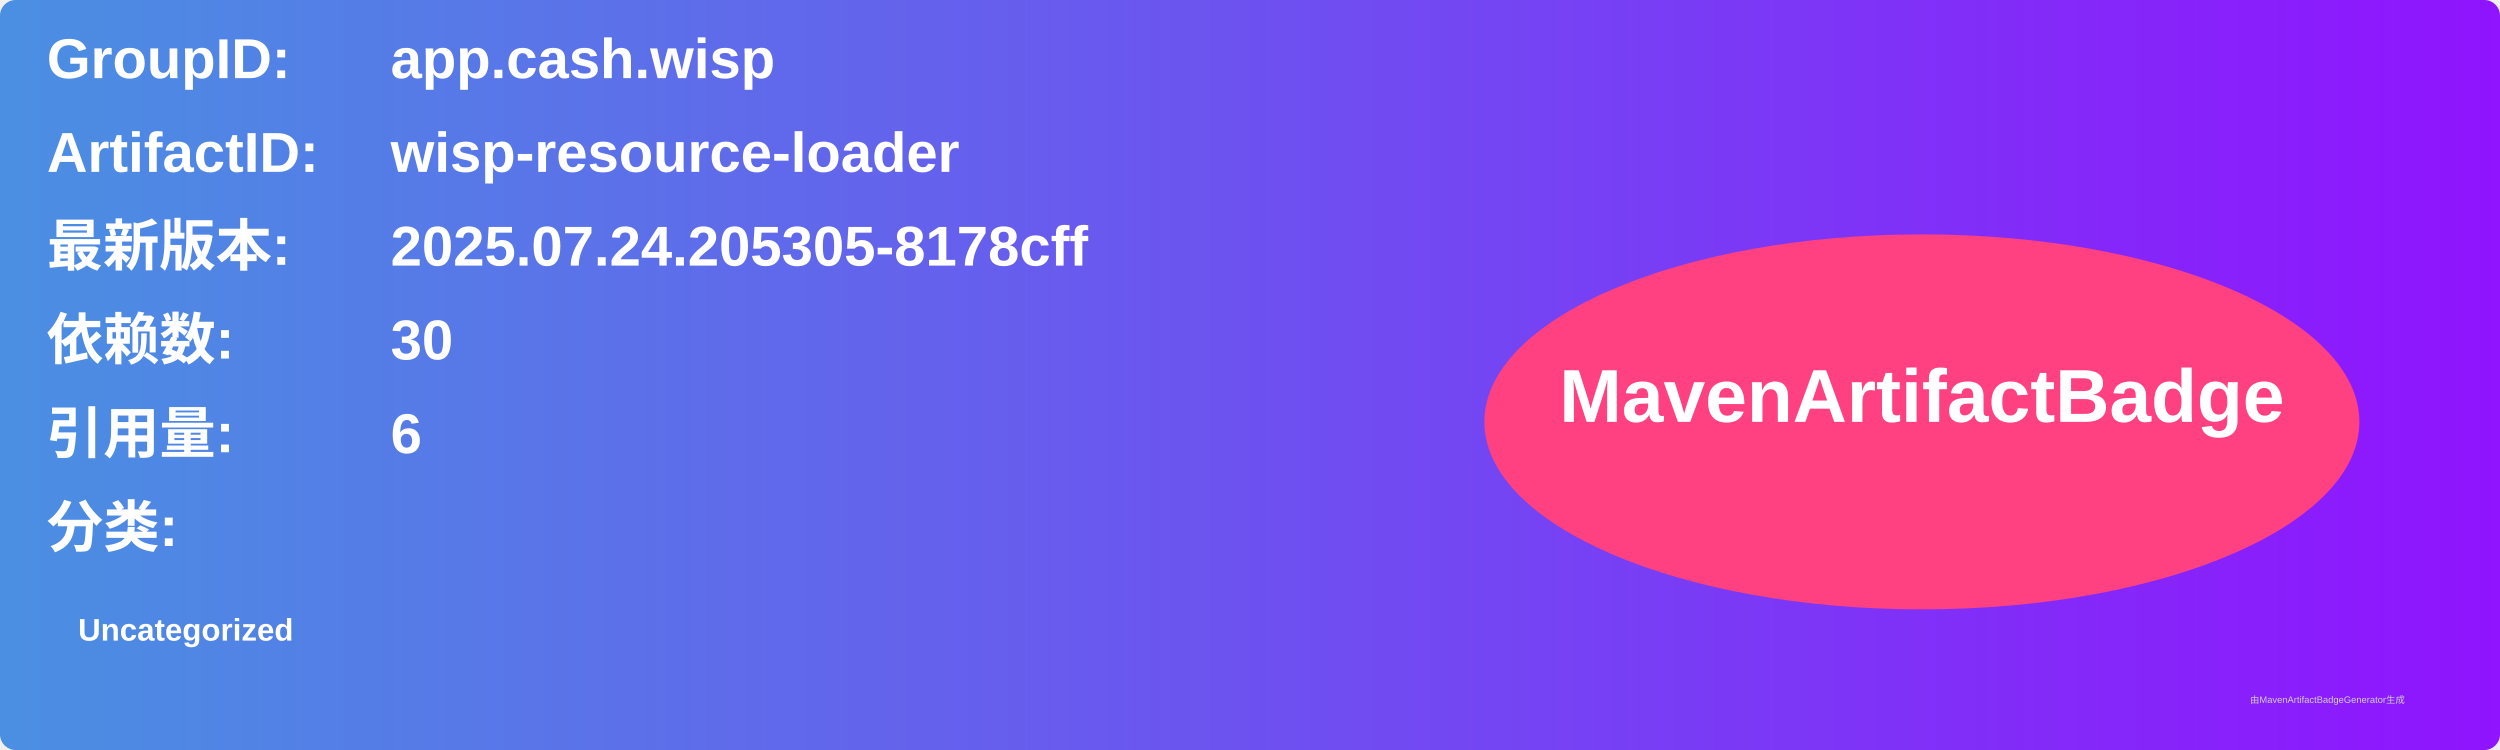
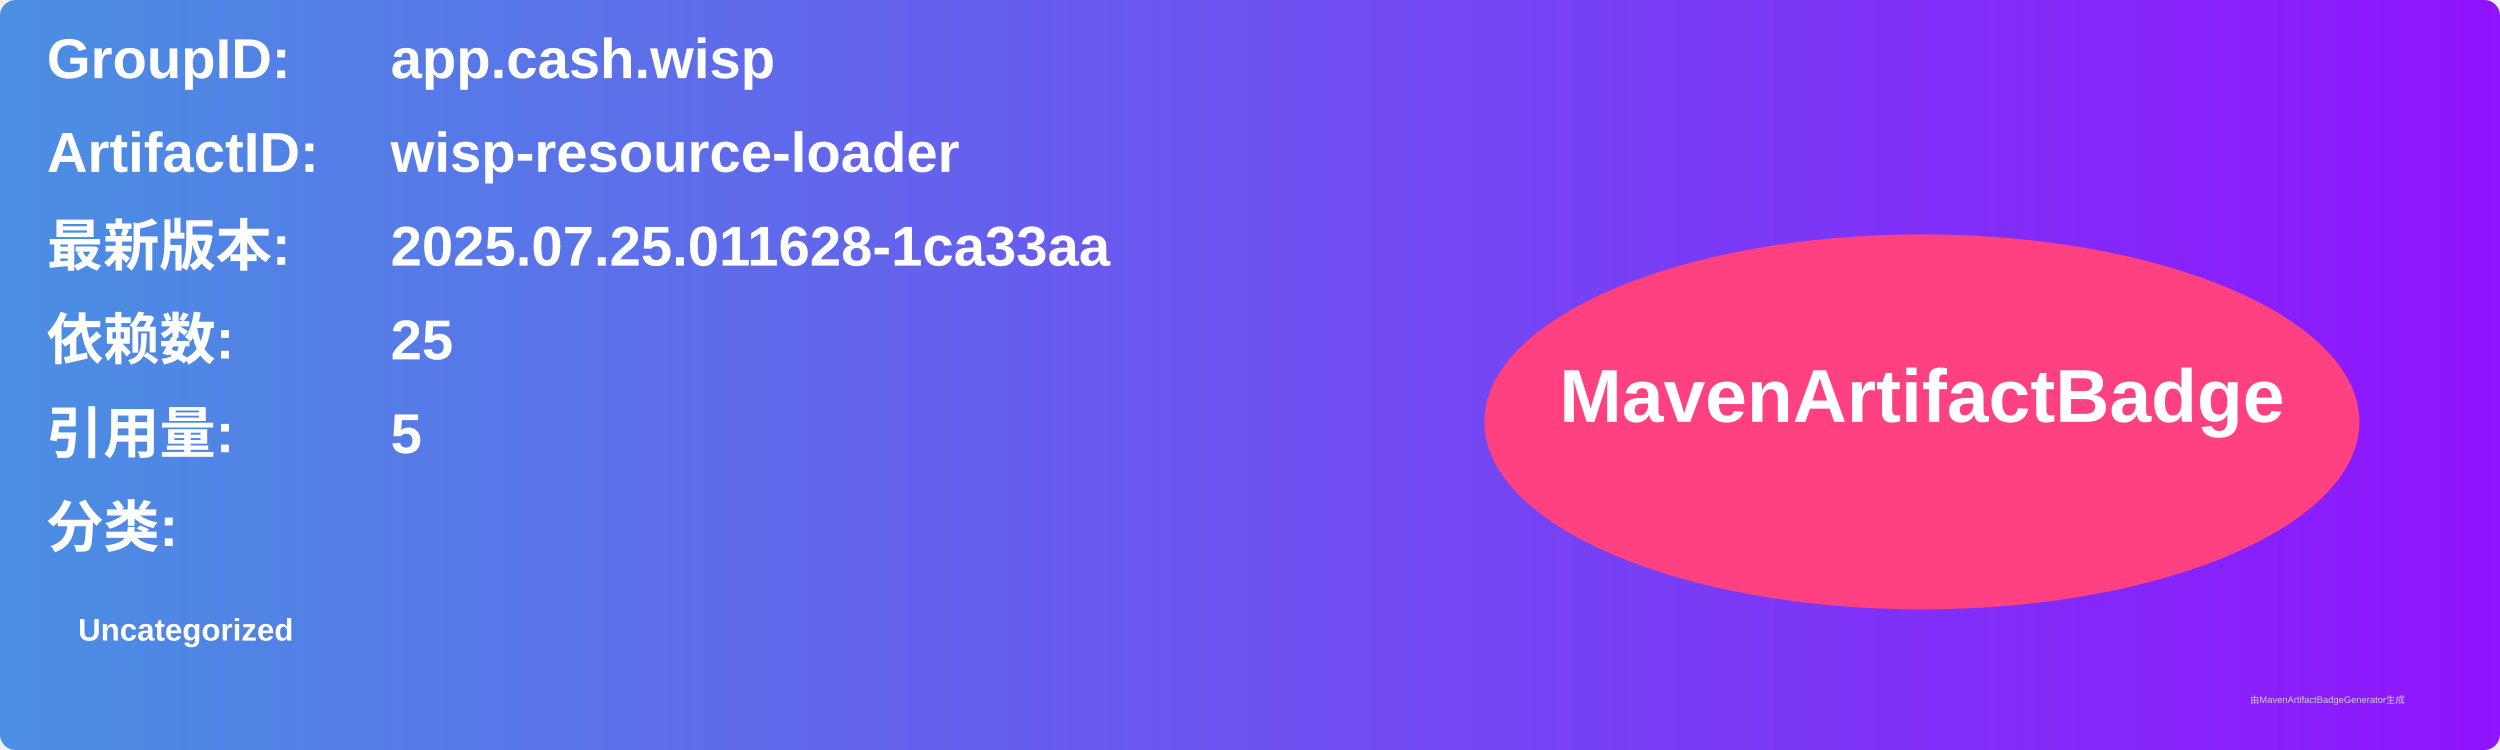
<svg xmlns="http://www.w3.org/2000/svg" width="800" height="240" viewBox="0 0 800 240">
  <linearGradient id="grad" x1="0%" y1="0%" x2="100%" y2="0%">
    <stop offset="0%" stop-color="#4a90e2" />
    <stop offset="100%" stop-color="#9013fe" />
  </linearGradient>
  <rect width="100%" height="100%" rx="5" ry="5" fill="url(#grad)" />
  <g transform="translate(15, 15)">
    <text x="0" y="10" font-family="Arial" font-size="18" fill="white" font-weight="bold" width="260">GroupID:</text>
    <text x="110" y="10" font-family="Arial" font-size="18" fill="white" font-weight="bold" width="460">app.cash.wisp</text>
    <text x="0" y="40" font-family="Arial" font-size="18" fill="white" font-weight="bold" width="260">ArtifactID:</text>
    <text x="110" y="40" font-family="Arial" font-size="18" fill="white" font-weight="bold" width="460">wisp-resource-loader</text>
    <text x="0" y="70" font-family="Arial" font-size="18" fill="white" font-weight="bold">最新版本:</text>
    <text x="110" y="70" font-family="Arial" font-size="18" fill="white" font-weight="bold">
-       <tspan font-weight="bold">2025.07.24.205305-8178cff</tspan>
+       <tspan font-weight="bold">2025.07.25.011628-1ca33aa</tspan>
    </text>
    <text x="0" y="100" font-family="Arial" font-size="18" fill="white" font-weight="bold">依赖数: </text>
    <text x="110" y="100" font-family="Arial" font-size="18" fill="white">
-       <tspan font-weight="bold">30</tspan>
+       <tspan font-weight="bold">25</tspan>
    </text>
    <text x="0" y="130" font-family="Arial" font-size="18" fill="white" font-weight="bold">引用量: </text>
    <text x="110" y="130" font-family="Arial" font-size="18" fill="white">
-       <tspan font-weight="bold">6</tspan>
+       <tspan font-weight="bold">5</tspan>
    </text>
    <text x="0" y="160" font-family="Arial" font-size="18" fill="white" font-weight="bold">分类:</text>
    <text x="10" y="190" font-family="Arial" font-size="10" fill="white">
      <tspan font-weight="bold">Uncategorized</tspan>
    </text>
    <ellipse cx="600" cy="120" rx="140" ry="60" fill="#ff4081" />
    <text x="600" y="120" text-anchor="middle" font-family="Arial" font-size="24" fill="white" font-weight="bold">MavenArtifactBadge</text>
  </g>
  <text x="720" y="225" font-family="Arial" font-size="3" fill="#d0d0d0">由MavenArtifactBadgeGenerator生成</text>
</svg>
